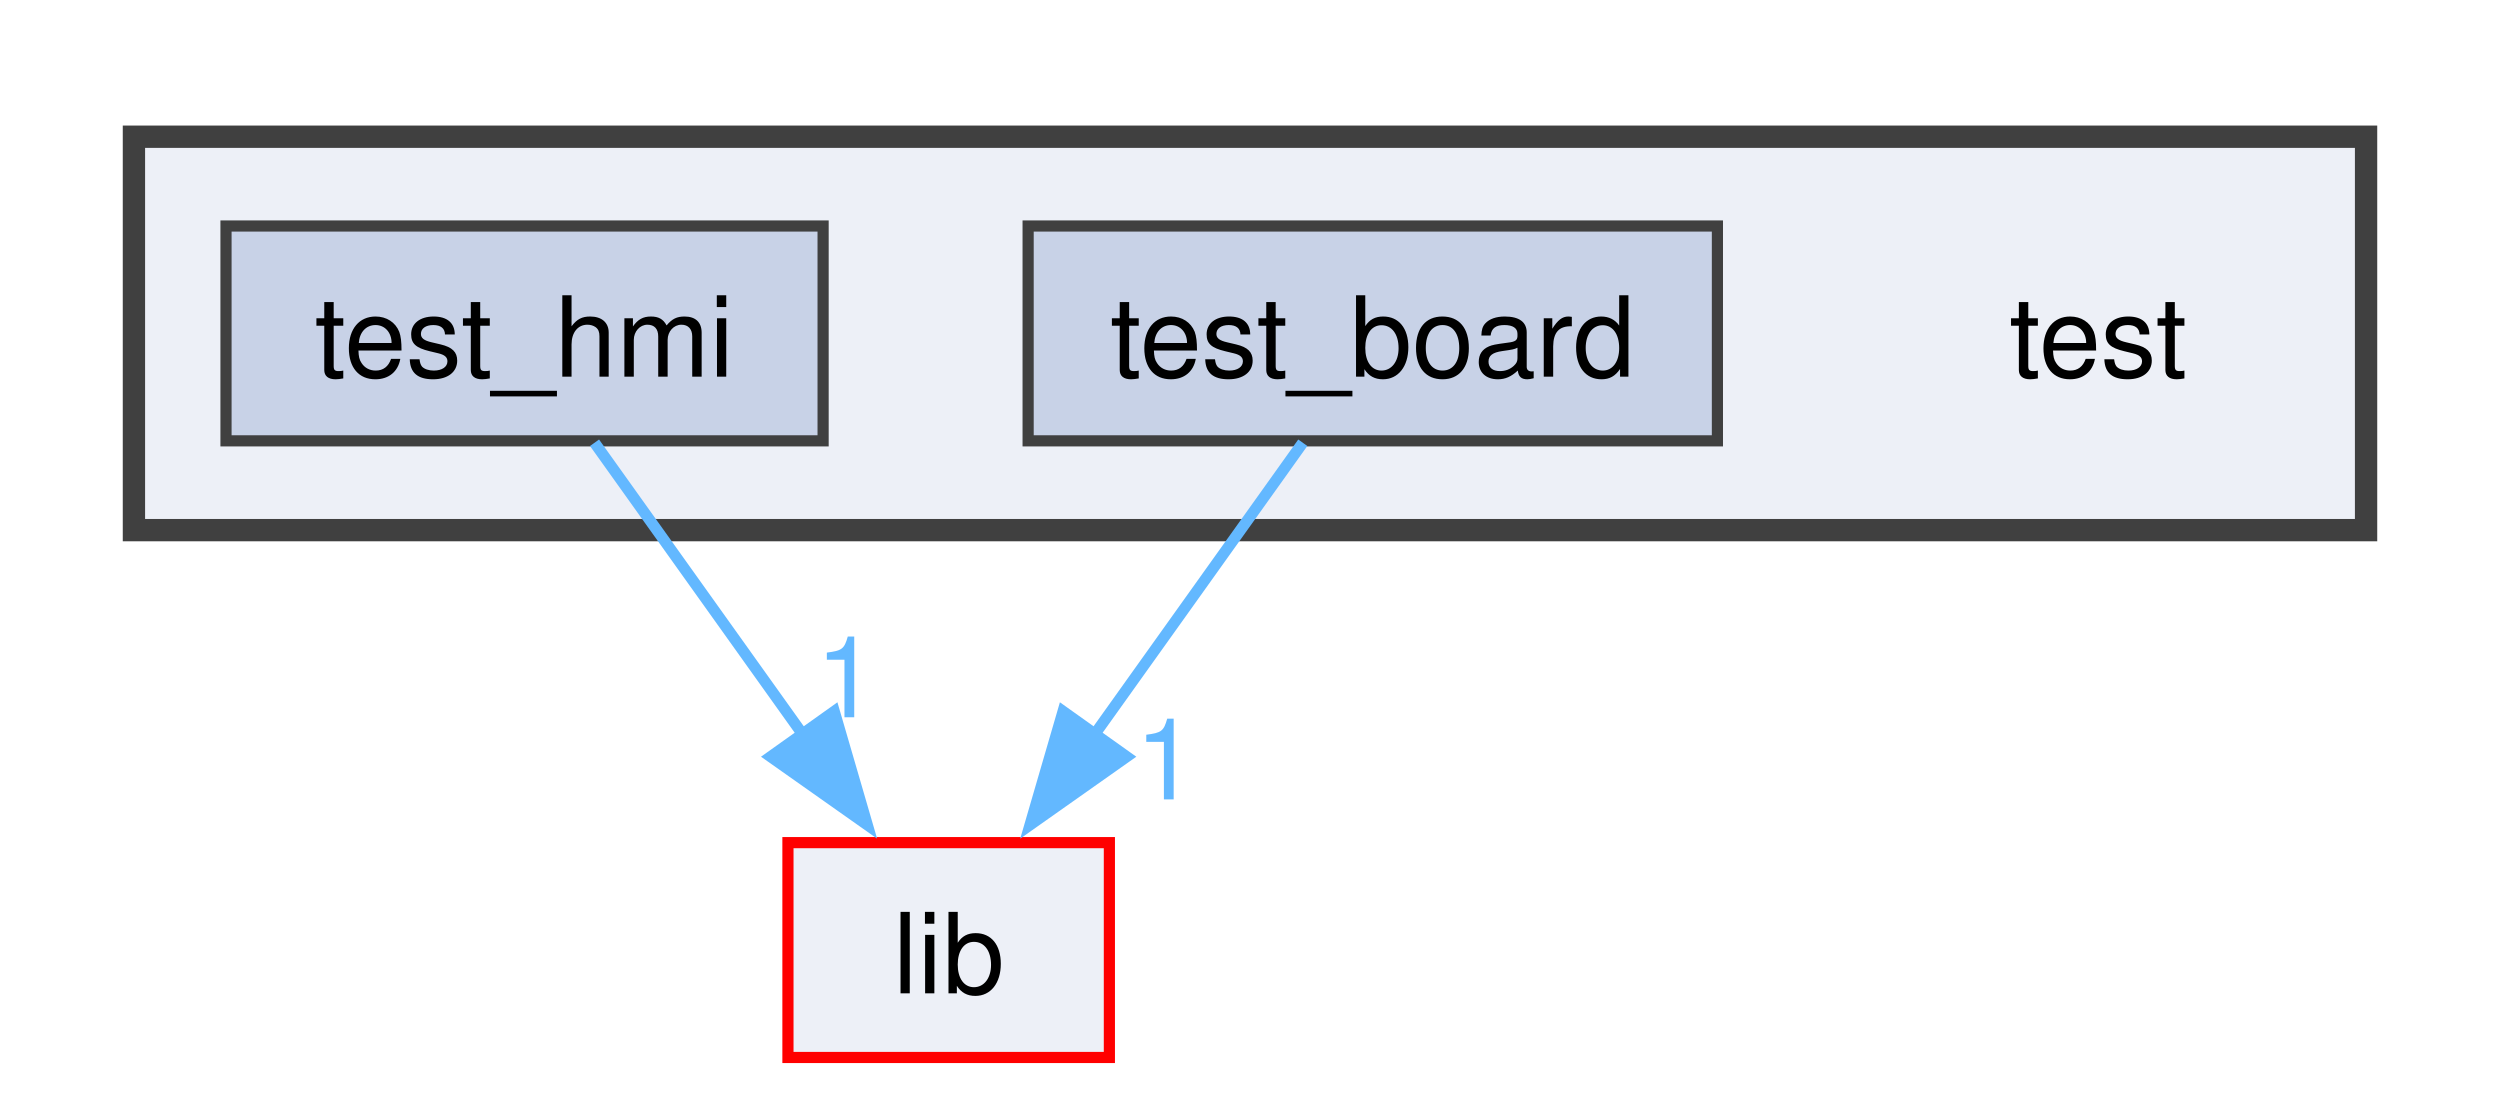
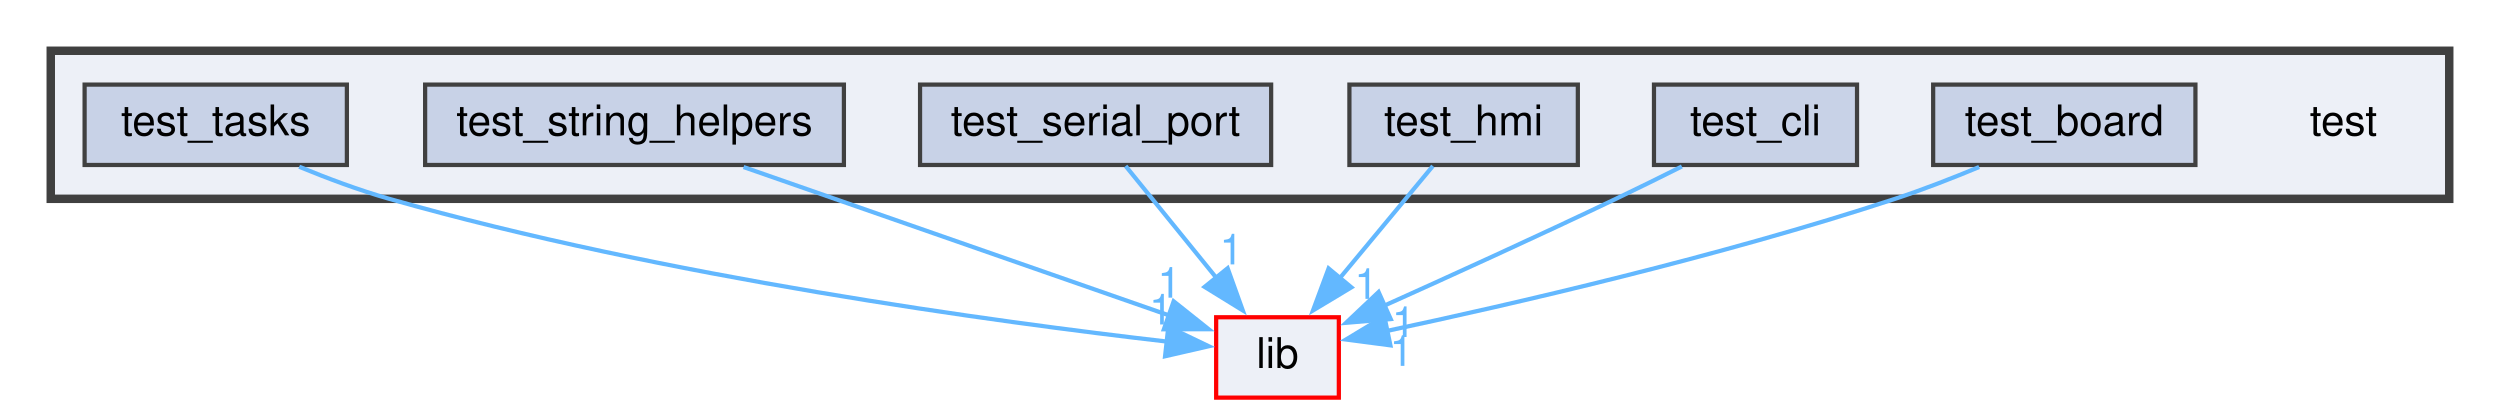
- <svg xmlns="http://www.w3.org/2000/svg" xmlns:xlink="http://www.w3.org/1999/xlink" width="224pt" height="99pt" viewBox="0.00 0.00 224.00 98.50">
-   <g id="graph0" class="graph" transform="scale(1 1) rotate(0) translate(4 94.5)">
+ <svg xmlns="http://www.w3.org/2000/svg" xmlns:xlink="http://www.w3.org/1999/xlink" width="591pt" height="98pt" viewBox="0.00 0.00 591.00 98.00">
+   <g id="graph0" class="graph" transform="scale(1 1) rotate(0) translate(4 94)">
    <g id="clust1" class="cluster">
      <g id="a_clust1">
        <a xlink:href="dir_13e138d54eb8818da29c3992edef070a.xhtml" target="_top">
-           <polygon fill="#edf0f7" stroke="#404040" stroke-width="2" points="8,-47.25 8,-82.5 208,-82.5 208,-47.25 8,-47.25" />
+           <polygon fill="#edf0f7" stroke="#404040" stroke-width="2" points="8,-47 8,-82 575,-82 575,-47 8,-47" />
        </a>
      </g>
    </g>
    <g id="node1" class="node">
-       <text text-anchor="middle" x="184" y="-61" font-family="Helvetica,sans-Serif" font-size="10.00">test</text>
+       <text text-anchor="middle" x="550" y="-62" font-family="Helvetica,sans-Serif" font-size="10.00">test</text>
    </g>
    <g id="node2" class="node">
      <g id="a_node2">
        <a xlink:href="dir_9eaf3eebb2504d78d41a844432b64d15.xhtml" target="_top" xlink:title="test_board">
-           <polygon fill="#c8d2e7" stroke="#404040" points="149.88,-74.5 88.12,-74.5 88.12,-55.25 149.88,-55.25 149.88,-74.5" />
-           <text text-anchor="middle" x="119" y="-61" font-family="Helvetica,sans-Serif" font-size="10.00">test_board</text>
+           <polygon fill="#c8d2e7" stroke="#404040" points="515,-74 453,-74 453,-55 515,-55 515,-74" />
+           <text text-anchor="middle" x="484" y="-62" font-family="Helvetica,sans-Serif" font-size="10.00">test_board</text>
+         </a>
+       </g>
+     </g>
+     <g id="node8" class="node">
+       <g id="a_node8">
+         <a xlink:href="dir_97aefd0d527b934f1d99a682da8fe6a9.xhtml" target="_top" xlink:title="lib">
+           <polygon fill="#edf0f7" stroke="red" points="312.5,-19 283.5,-19 283.5,0 312.5,0 312.5,-19" />
+           <text text-anchor="middle" x="298" y="-7" font-family="Helvetica,sans-Serif" font-size="10.00">lib</text>
+         </a>
+       </g>
+     </g>
+     <g id="edge1" class="edge">
+       <path fill="none" stroke="#63b8ff" d="M463.87,-54.52C457.58,-51.9 450.56,-49.16 444,-47 402.56,-33.35 353.06,-21.98 323.65,-15.72" />
+       <polygon fill="#63b8ff" stroke="#63b8ff" points="324.69,-12.36 314.19,-13.74 323.26,-19.21 324.69,-12.36" />
+       <g id="a_edge1-headlabel">
+         <a xlink:href="dir_000016_000009.xhtml" target="_top" xlink:title="1">
+           <text text-anchor="middle" x="327.31" y="-7.51" font-family="Helvetica,sans-Serif" font-size="10.00" fill="#63b8ff">1</text>
+         </a>
+       </g>
+     </g>
+     <g id="node3" class="node">
+       <g id="a_node3">
+         <a xlink:href="dir_96ee98e0a3ed0ab7302e1b0ef25efdfe.xhtml" target="_top" xlink:title="test_cli">
+           <polygon fill="#c8d2e7" stroke="#404040" points="435,-74 387,-74 387,-55 435,-55 435,-74" />
+           <text text-anchor="middle" x="411" y="-62" font-family="Helvetica,sans-Serif" font-size="10.00">test_cli</text>
+         </a>
+       </g>
+     </g>
+     <g id="edge2" class="edge">
+       <path fill="none" stroke="#63b8ff" d="M393.59,-54.65C388.57,-52.14 383.09,-49.43 378,-47 359.65,-38.23 338.72,-28.7 322.88,-21.58" />
+       <polygon fill="#63b8ff" stroke="#63b8ff" points="324.76,-18.58 314.2,-17.69 321.9,-24.97 324.76,-18.58" />
+       <g id="a_edge2-headlabel">
+         <a xlink:href="dir_000017_000009.xhtml" target="_top" xlink:title="1">
+           <text text-anchor="middle" x="327.82" y="-14.34" font-family="Helvetica,sans-Serif" font-size="10.00" fill="#63b8ff">1</text>
        </a>
      </g>
    </g>
    <g id="node4" class="node">
      <g id="a_node4">
-         <a xlink:href="dir_97aefd0d527b934f1d99a682da8fe6a9.xhtml" target="_top" xlink:title="lib">
-           <polygon fill="#edf0f7" stroke="red" points="95.4,-19.25 66.6,-19.25 66.6,0 95.4,0 95.4,-19.25" />
-           <text text-anchor="middle" x="81" y="-5.75" font-family="Helvetica,sans-Serif" font-size="10.00">lib</text>
+         <a xlink:href="dir_d4007516cc9bfff50cad23dd85f3b823.xhtml" target="_top" xlink:title="test_hmi">
+           <polygon fill="#c8d2e7" stroke="#404040" points="369,-74 315,-74 315,-55 369,-55 369,-74" />
+           <text text-anchor="middle" x="342" y="-62" font-family="Helvetica,sans-Serif" font-size="10.00">test_hmi</text>
        </a>
      </g>
    </g>
-     <g id="edge1" class="edge">
-       <g id="a_edge1">
-         <a xlink:href="dir_000015_000008.xhtml" target="_top">
-           <path fill="none" stroke="#63b8ff" d="M112.73,-55.08C107.64,-47.96 100.3,-37.68 93.97,-28.8" />
-           <polygon fill="#63b8ff" stroke="#63b8ff" points="96.95,-26.95 88.29,-20.84 91.25,-31.01 96.95,-26.95" />
-         </a>
-       </g>
-       <g id="a_edge1-headlabel">
-         <a xlink:href="dir_000015_000008.xhtml" target="_top" xlink:title="1">
-           <text text-anchor="middle" x="100.47" y="-23.12" font-family="Helvetica,sans-Serif" font-size="10.00" fill="#63b8ff">1</text>
+     <g id="edge3" class="edge">
+       <path fill="none" stroke="#63b8ff" d="M334.73,-54.75C328.72,-47.5 319.99,-36.98 312.54,-28.02" />
+       <polygon fill="#63b8ff" stroke="#63b8ff" points="315.47,-26.07 306.39,-20.61 310.08,-30.54 315.47,-26.07" />
+       <g id="a_edge3-headlabel">
+         <a xlink:href="dir_000018_000009.xhtml" target="_top" xlink:title="1">
+           <text text-anchor="middle" x="318.98" y="-23.35" font-family="Helvetica,sans-Serif" font-size="10.00" fill="#63b8ff">1</text>
        </a>
      </g>
    </g>
-     <g id="node3" class="node">
-       <g id="a_node3">
-         <a xlink:href="dir_d4007516cc9bfff50cad23dd85f3b823.xhtml" target="_top" xlink:title="test_hmi">
-           <polygon fill="#c8d2e7" stroke="#404040" points="69.75,-74.5 16.25,-74.5 16.25,-55.25 69.75,-55.25 69.75,-74.5" />
-           <text text-anchor="middle" x="43" y="-61" font-family="Helvetica,sans-Serif" font-size="10.00">test_hmi</text>
+     <g id="node5" class="node">
+       <g id="a_node5">
+         <a xlink:href="dir_a68ba28a5c4e4d243007bbf41b8fa72f.xhtml" target="_top" xlink:title="test_serial_port">
+           <polygon fill="#c8d2e7" stroke="#404040" points="296.5,-74 213.5,-74 213.5,-55 296.5,-55 296.5,-74" />
+           <text text-anchor="middle" x="255" y="-62" font-family="Helvetica,sans-Serif" font-size="10.00">test_serial_port</text>
        </a>
      </g>
    </g>
-     <g id="edge2" class="edge">
-       <g id="a_edge2">
-         <a xlink:href="dir_000016_000008.xhtml" target="_top">
-           <path fill="none" stroke="#63b8ff" d="M49.27,-55.08C54.36,-47.96 61.7,-37.68 68.03,-28.8" />
-           <polygon fill="#63b8ff" stroke="#63b8ff" points="70.75,-31.01 73.71,-20.84 65.05,-26.95 70.75,-31.01" />
+     <g id="edge4" class="edge">
+       <path fill="none" stroke="#63b8ff" d="M262.1,-54.75C267.92,-47.58 276.33,-37.2 283.56,-28.3" />
+       <polygon fill="#63b8ff" stroke="#63b8ff" points="286.21,-30.59 289.79,-20.62 280.77,-26.18 286.21,-30.59" />
+       <g id="a_edge4-headlabel">
+         <a xlink:href="dir_000019_000009.xhtml" target="_top" xlink:title="1">
+           <text text-anchor="middle" x="287.1" y="-31.49" font-family="Helvetica,sans-Serif" font-size="10.00" fill="#63b8ff">1</text>
        </a>
      </g>
-       <g id="a_edge2-headlabel">
-         <a xlink:href="dir_000016_000008.xhtml" target="_top" xlink:title="1">
-           <text text-anchor="middle" x="71.85" y="-30.48" font-family="Helvetica,sans-Serif" font-size="10.00" fill="#63b8ff">1</text>
+     </g>
+     <g id="node6" class="node">
+       <g id="a_node6">
+         <a xlink:href="dir_4fd65a4ec3cd24baa43ea60e9bd570e2.xhtml" target="_top" xlink:title="test_string_helpers">
+           <polygon fill="#c8d2e7" stroke="#404040" points="195.5,-74 96.5,-74 96.5,-55 195.5,-55 195.5,-74" />
+           <text text-anchor="middle" x="146" y="-62" font-family="Helvetica,sans-Serif" font-size="10.00">test_string_helpers</text>
+         </a>
+       </g>
+     </g>
+     <g id="edge5" class="edge">
+       <path fill="none" stroke="#63b8ff" d="M171.78,-54.51C199.92,-44.7 244.69,-29.09 272.65,-19.34" />
+       <polygon fill="#63b8ff" stroke="#63b8ff" points="273.45,-22.77 281.74,-16.17 271.14,-16.16 273.45,-22.77" />
+       <g id="a_edge5-headlabel">
+         <a xlink:href="dir_000020_000009.xhtml" target="_top" xlink:title="1">
+           <text text-anchor="middle" x="272.42" y="-23.63" font-family="Helvetica,sans-Serif" font-size="10.00" fill="#63b8ff">1</text>
+         </a>
+       </g>
+     </g>
+     <g id="node7" class="node">
+       <g id="a_node7">
+         <a xlink:href="dir_24d5ee9663ee4cc920cf8960a9137137.xhtml" target="_top" xlink:title="test_tasks">
+           <polygon fill="#c8d2e7" stroke="#404040" points="78,-74 16,-74 16,-55 78,-55 78,-74" />
+           <text text-anchor="middle" x="47" y="-62" font-family="Helvetica,sans-Serif" font-size="10.00">test_tasks</text>
+         </a>
+       </g>
+     </g>
+     <g id="edge6" class="edge">
+       <path fill="none" stroke="#63b8ff" d="M66.73,-54.58C73.38,-51.84 80.92,-49.02 88,-47 152.85,-28.54 231.78,-17.87 271.88,-13.25" />
+       <polygon fill="#63b8ff" stroke="#63b8ff" points="272.19,-16.73 281.75,-12.15 271.42,-9.78 272.19,-16.73" />
+       <g id="a_edge6-headlabel">
+         <a xlink:href="dir_000021_000009.xhtml" target="_top" xlink:title="1">
+           <text text-anchor="middle" x="270.44" y="-17.29" font-family="Helvetica,sans-Serif" font-size="10.00" fill="#63b8ff">1</text>
        </a>
      </g>
    </g>
  </g>
</svg>
